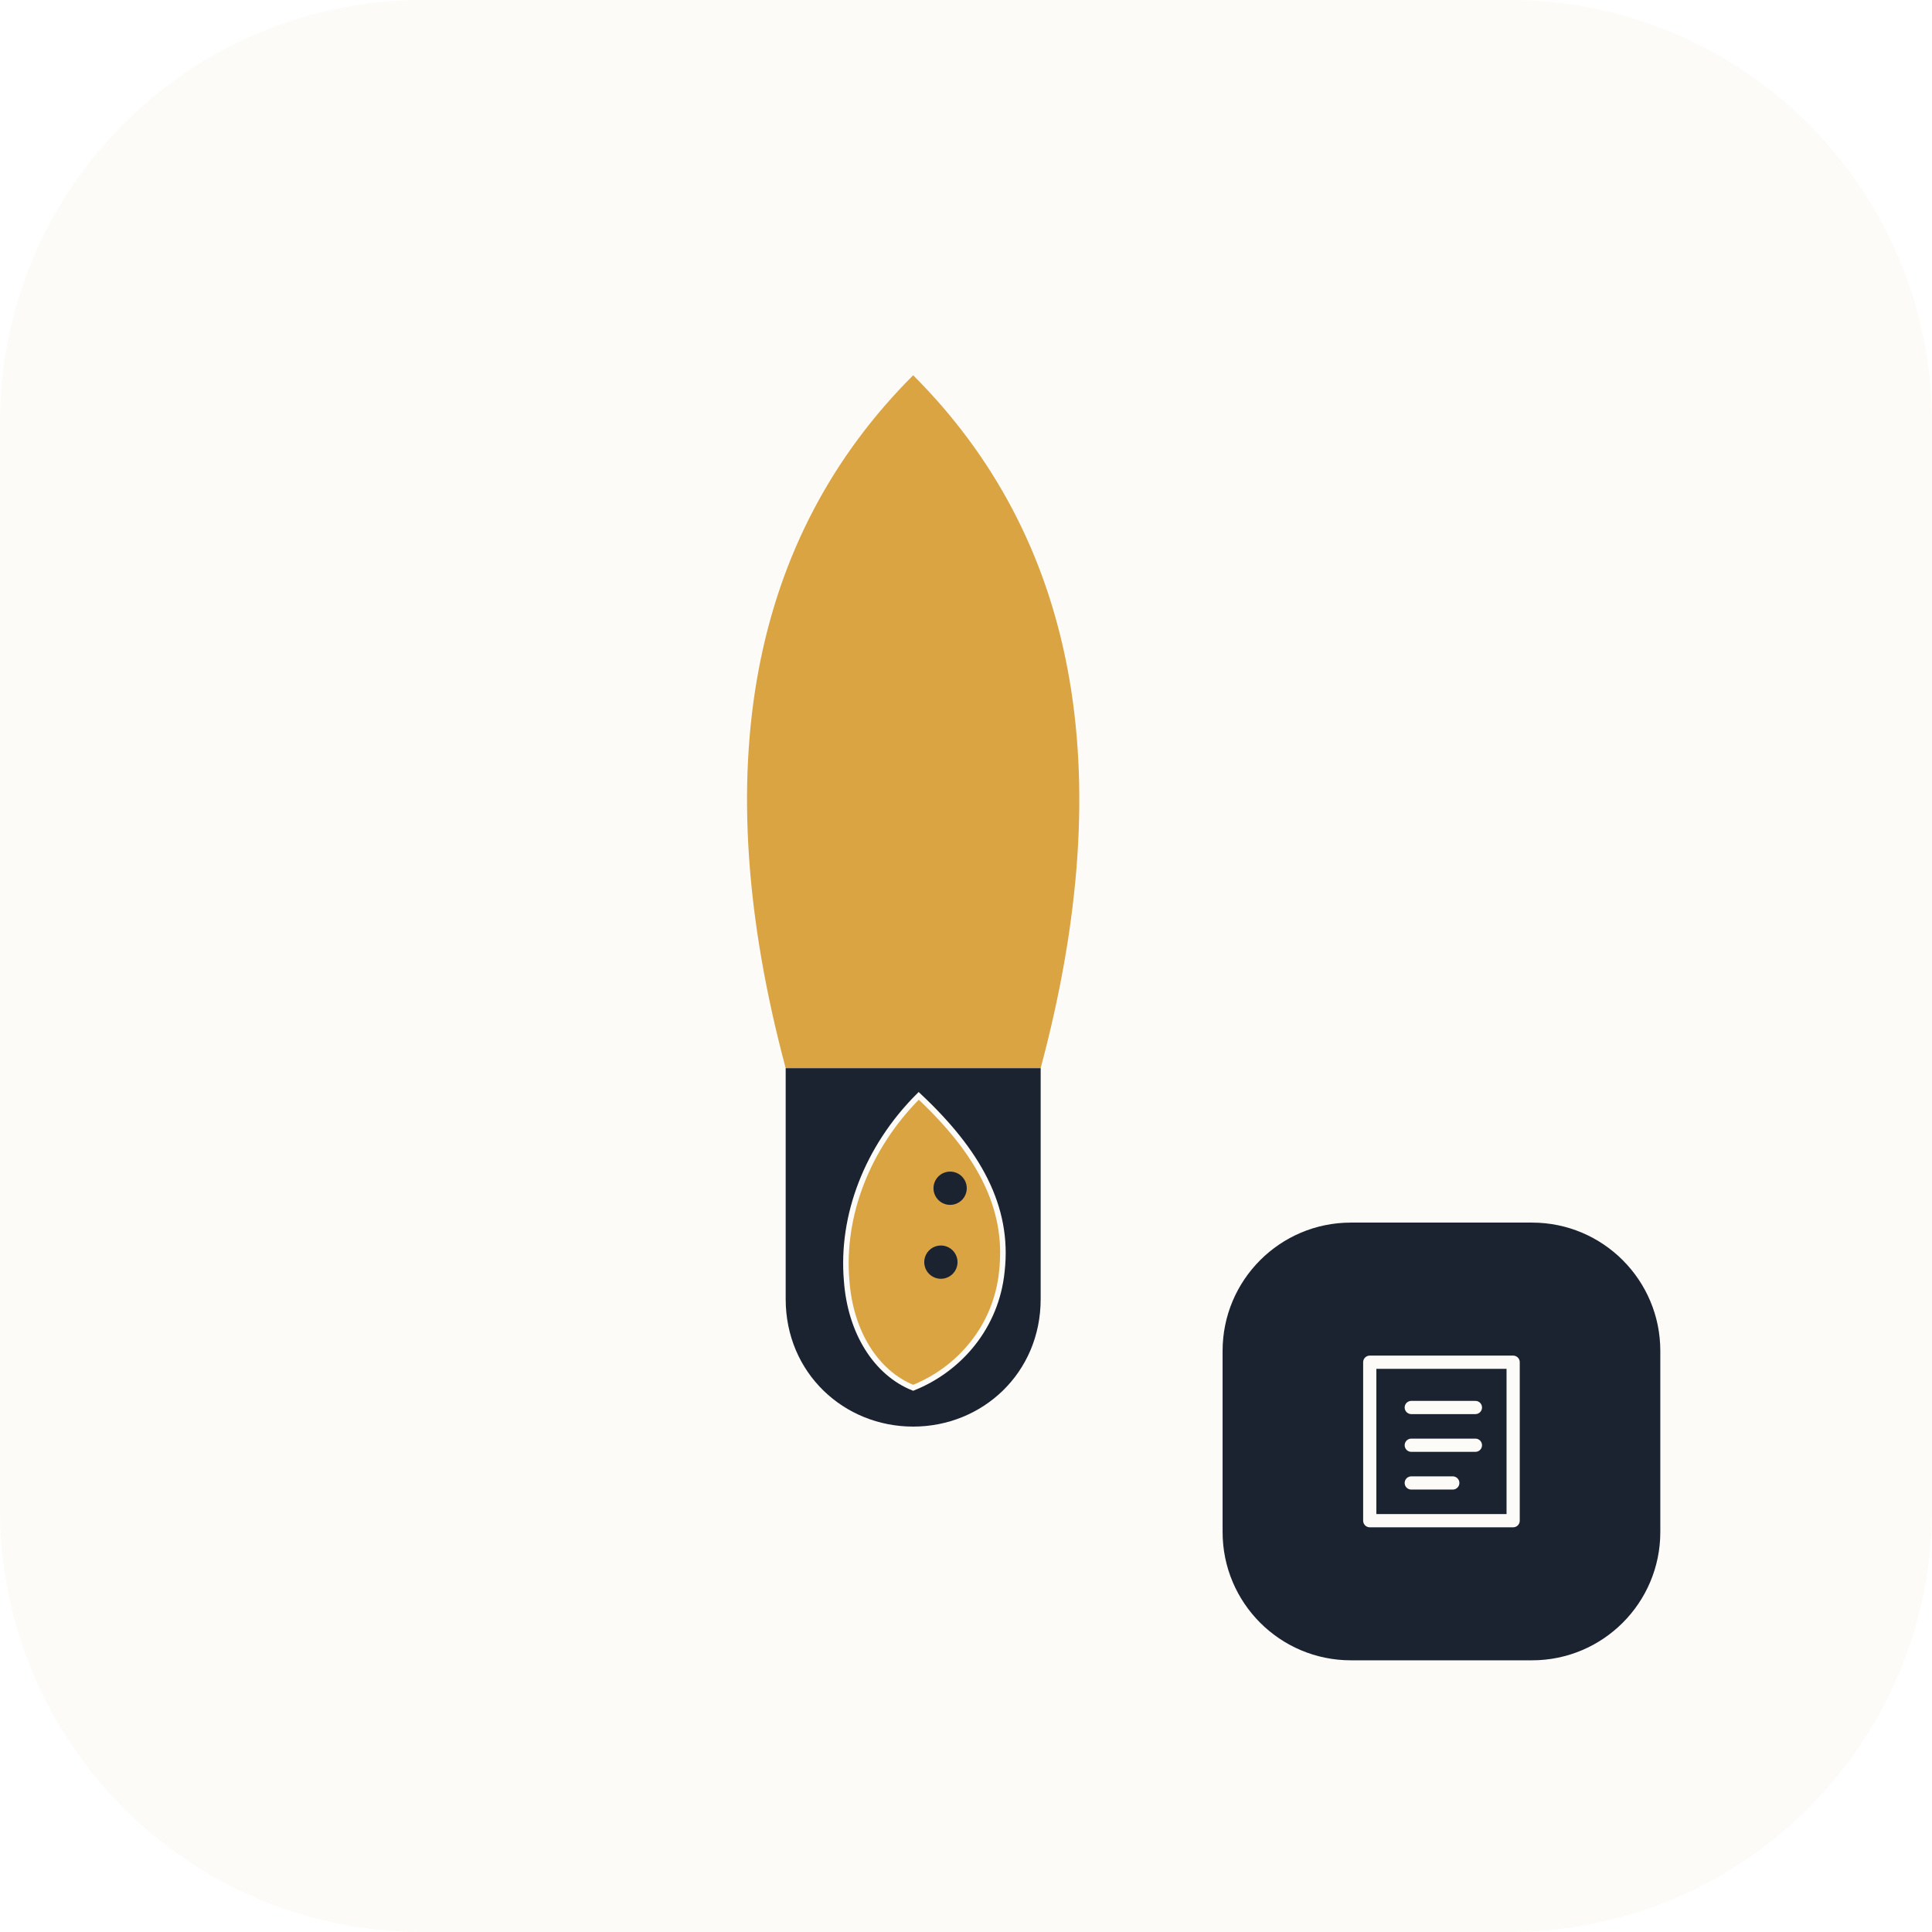
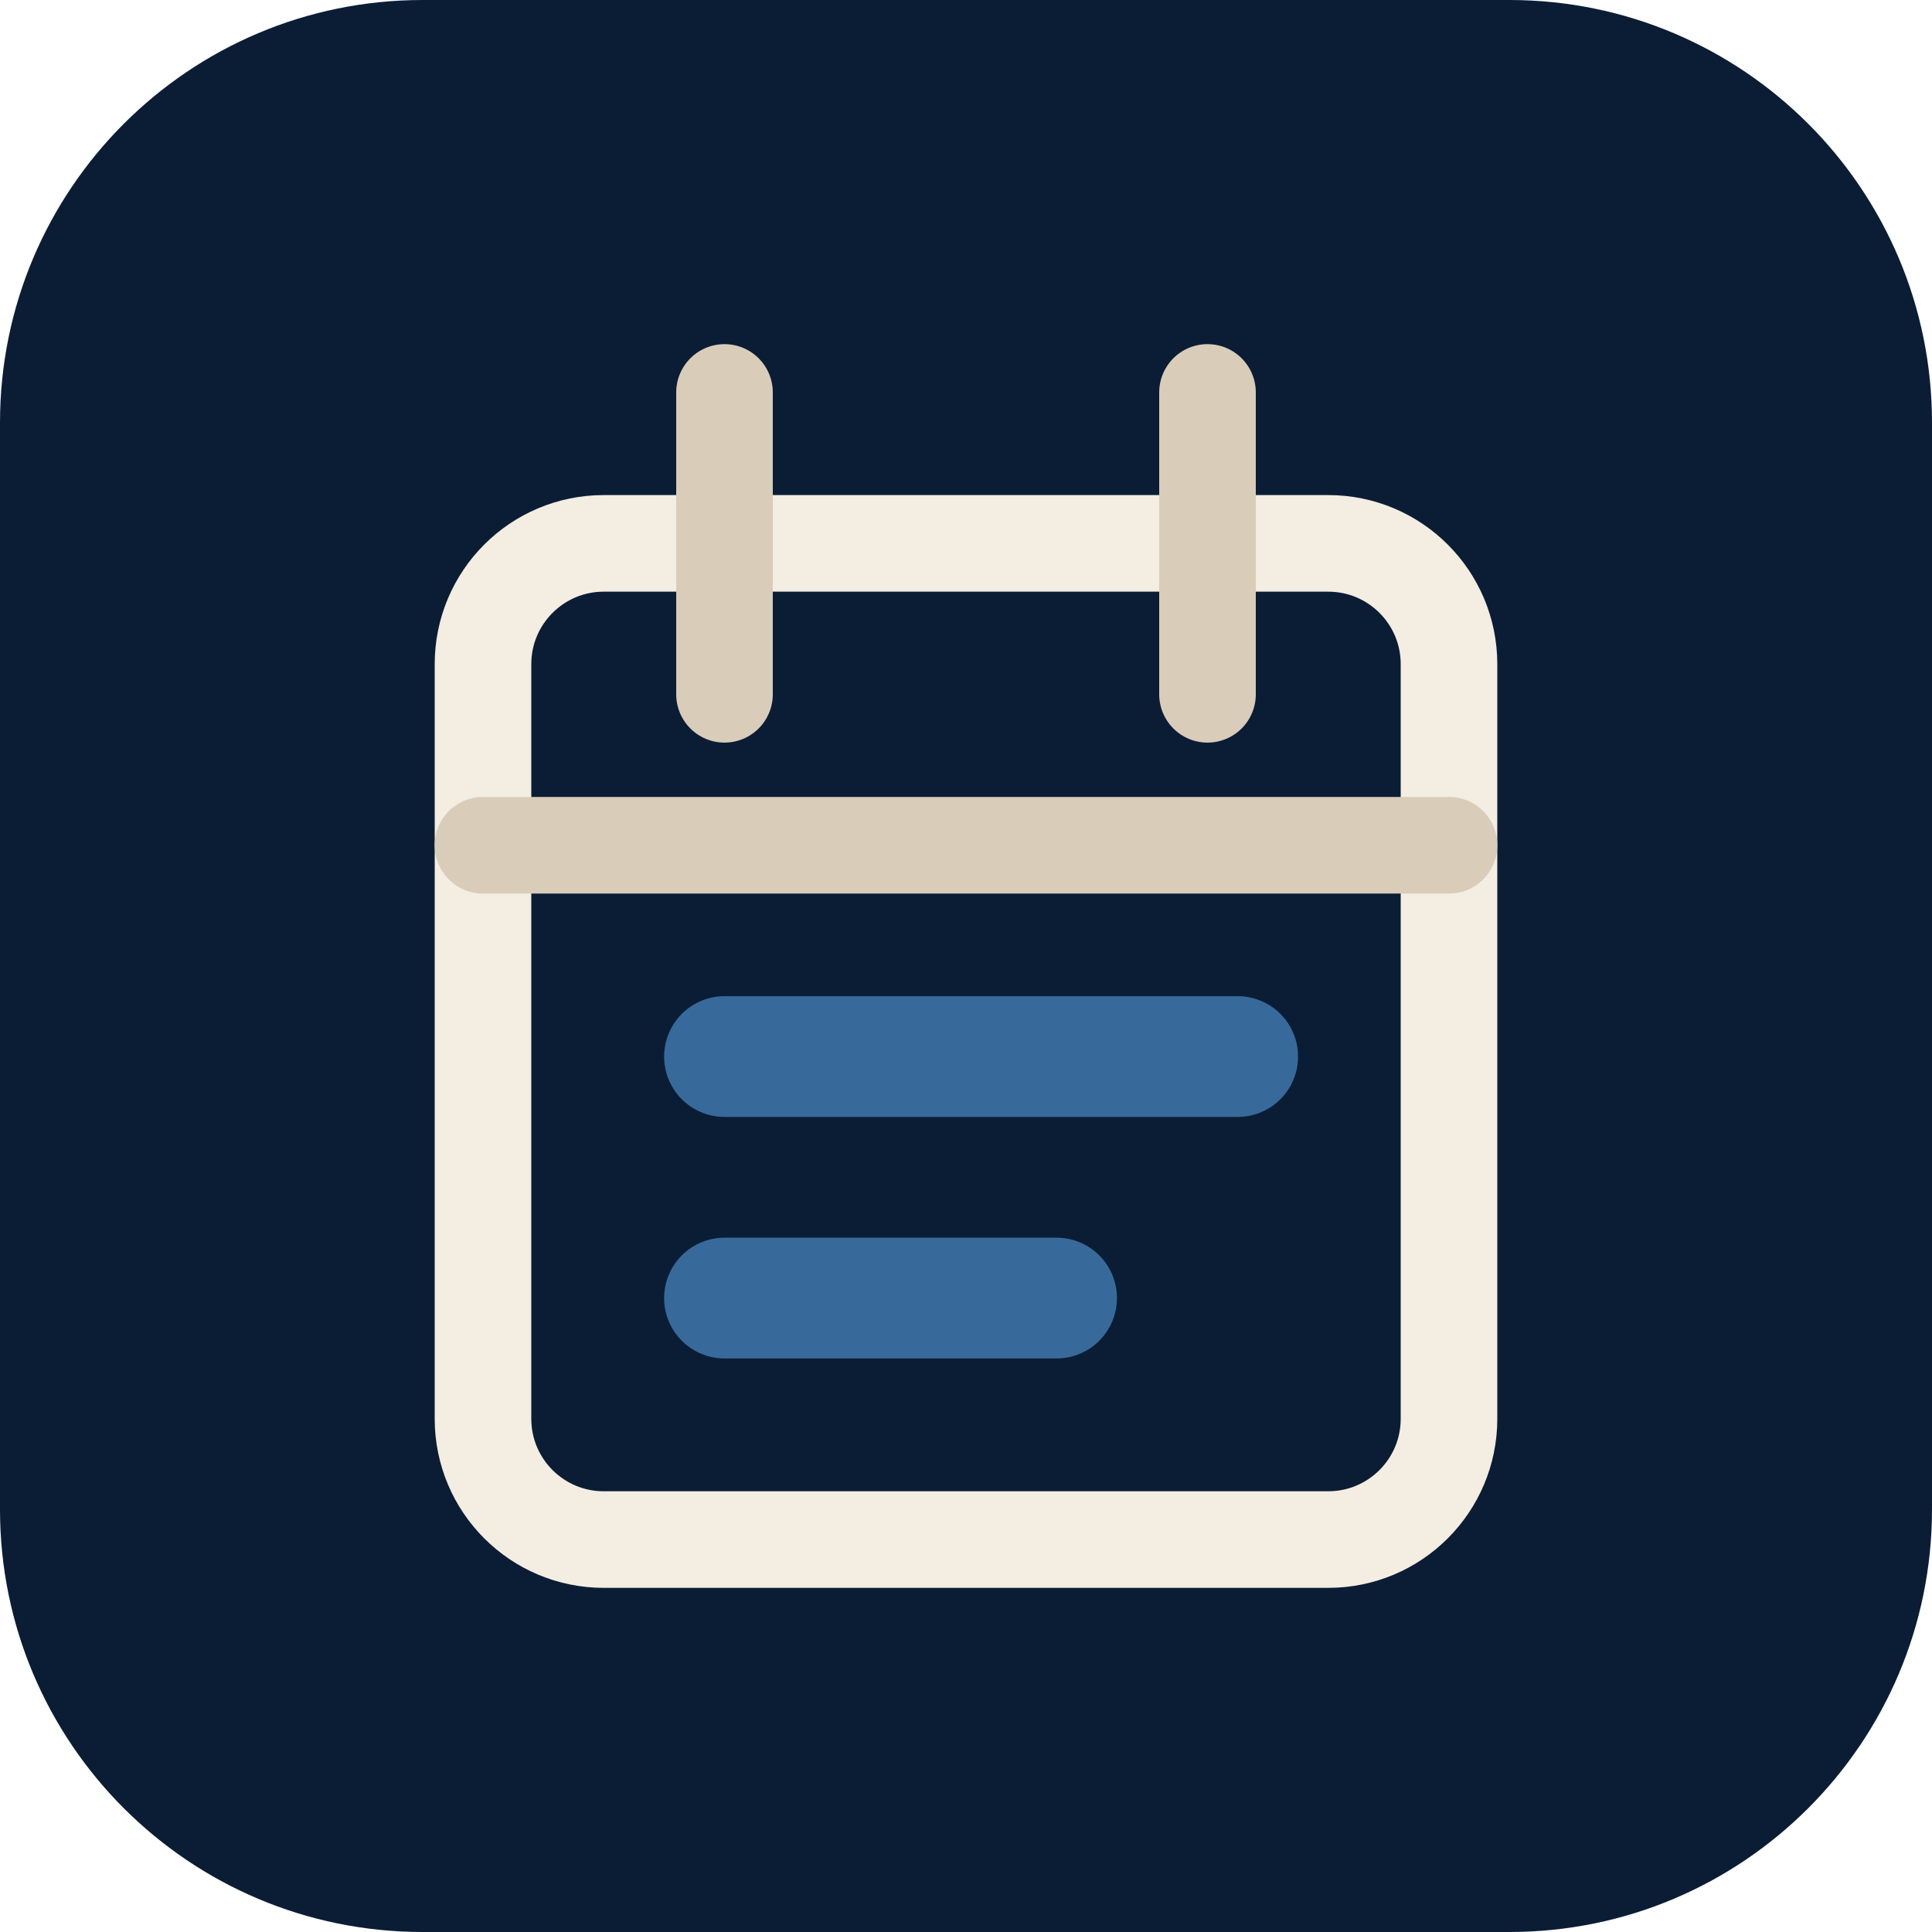
- <svg xmlns="http://www.w3.org/2000/svg" viewBox="0 0 512 512">
-   <g class="light-icon">
-     <rect width="512" height="512" rx="112" fill="#FCFBF8" />
-     <svg x="100" y="64" width="284" height="350" viewBox="110 95 580 580">
-       <path fill="#D9A441" d="M400 100C487.5 187.5 512.5 312.5 469 475L331 475C287.5 312.5 312.5 187.5 400 100Z" />
-       <path fill="#1B2230" d="M331 475L469 475L469 600C469 640 437.5 669 400 669C362.5 669 331 640 331 600Z" />
-       <path fill="#D9A441" stroke="#FCFBF8" stroke-width="3" d="M403 490C435 520 452 550 448 585C445 615 425 638 400 648C380 640 366 618 364 590C361 555 375 518 403 490Z" />
-       <circle cx="420" cy="540" r="9" fill="#1B2230" />
-       <circle cx="415" cy="580" r="9" fill="#1B2230" />
-     </svg>
-     <rect x="324" y="324" width="116" height="116" rx="34" fill="#1B2230" />
-     <g transform="translate(350 350)" fill="none" stroke="#FCFBF8" stroke-width="3.5" stroke-linecap="round" stroke-linejoin="round">
-       <path d="M13 11h38v42H13zM24 23h17M24 33h17M24 43h11M13 11v42" />
-     </g>
+ <svg xmlns="http://www.w3.org/2000/svg" viewBox="0 0 64 64" width="64" height="64" aria-hidden="true">
+   <rect width="64" height="64" rx="14" fill="#0B1D35" />
+   <g transform="translate(32 32) scale(1) translate(-32 -32)" fill="none" stroke="#F3EDE2" stroke-width="3.2" stroke-linecap="round" stroke-linejoin="round">
+     <rect x="16" y="18" width="32" height="33" rx="4" />
+     <path d="M24 13v10M40 13v10M16 28h32" stroke="#D9CCB9" />
+     <path d="M24 35h17M24 43h11" stroke="#376A9B" stroke-width="4" />
  </g>
-   <g class="dark-icon">
-     <rect width="512" height="512" rx="112" fill="#1B2230" />
-     <svg x="100" y="64" width="284" height="350" viewBox="110 95 580 580">
-       <path fill="#D9A441" d="M400 100C487.5 187.5 512.5 312.5 469 475L331 475C287.5 312.5 312.5 187.5 400 100Z" />
-       <path fill="#FCFBF8" d="M331 475L469 475L469 600C469 640 437.5 669 400 669C362.5 669 331 640 331 600Z" />
-       <path fill="#D9A441" stroke="#1B2230" stroke-width="3" d="M403 490C435 520 452 550 448 585C445 615 425 638 400 648C380 640 366 618 364 590C361 555 375 518 403 490Z" />
-       <circle cx="420" cy="540" r="9" fill="#1B2230" />
-       <circle cx="415" cy="580" r="9" fill="#1B2230" />
-     </svg>
-     <rect x="324" y="324" width="116" height="116" rx="34" fill="#FCFBF8" />
-     <g transform="translate(350 350)" fill="none" stroke="#1B2230" stroke-width="3.5" stroke-linecap="round" stroke-linejoin="round">
-       <path d="M13 11h38v42H13zM24 23h17M24 33h17M24 43h11M13 11v42" />
-     </g>
-   </g>
-   <style>.dark-icon{display:none}@media(prefers-color-scheme:dark){.light-icon{display:none}.dark-icon{display:inline}}</style>
</svg>
